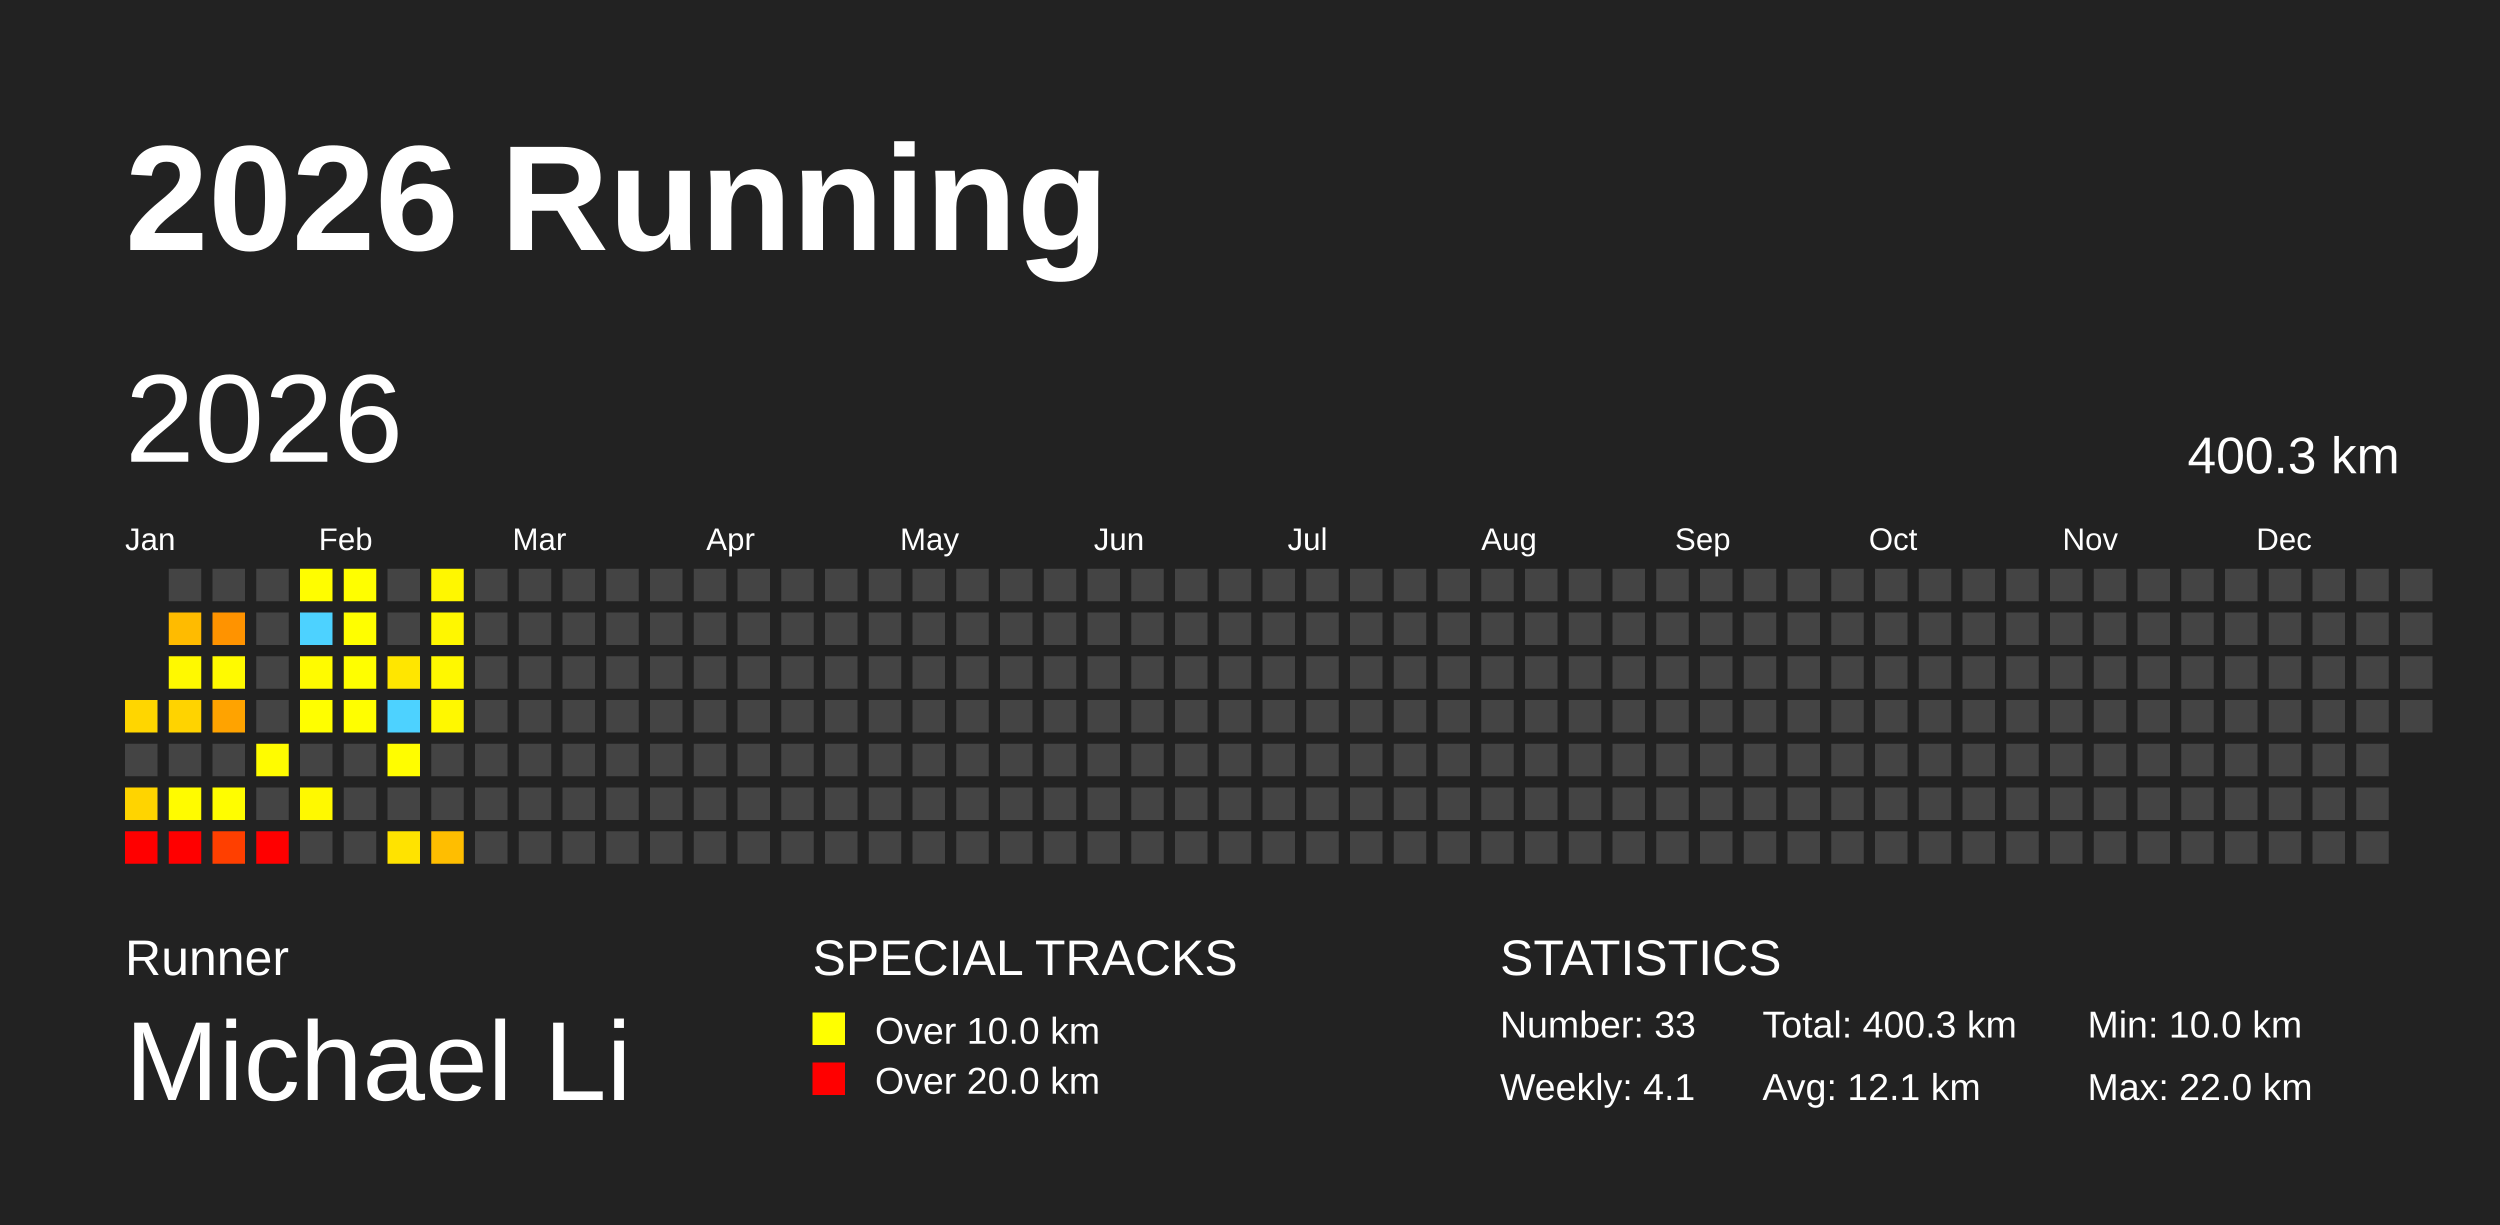
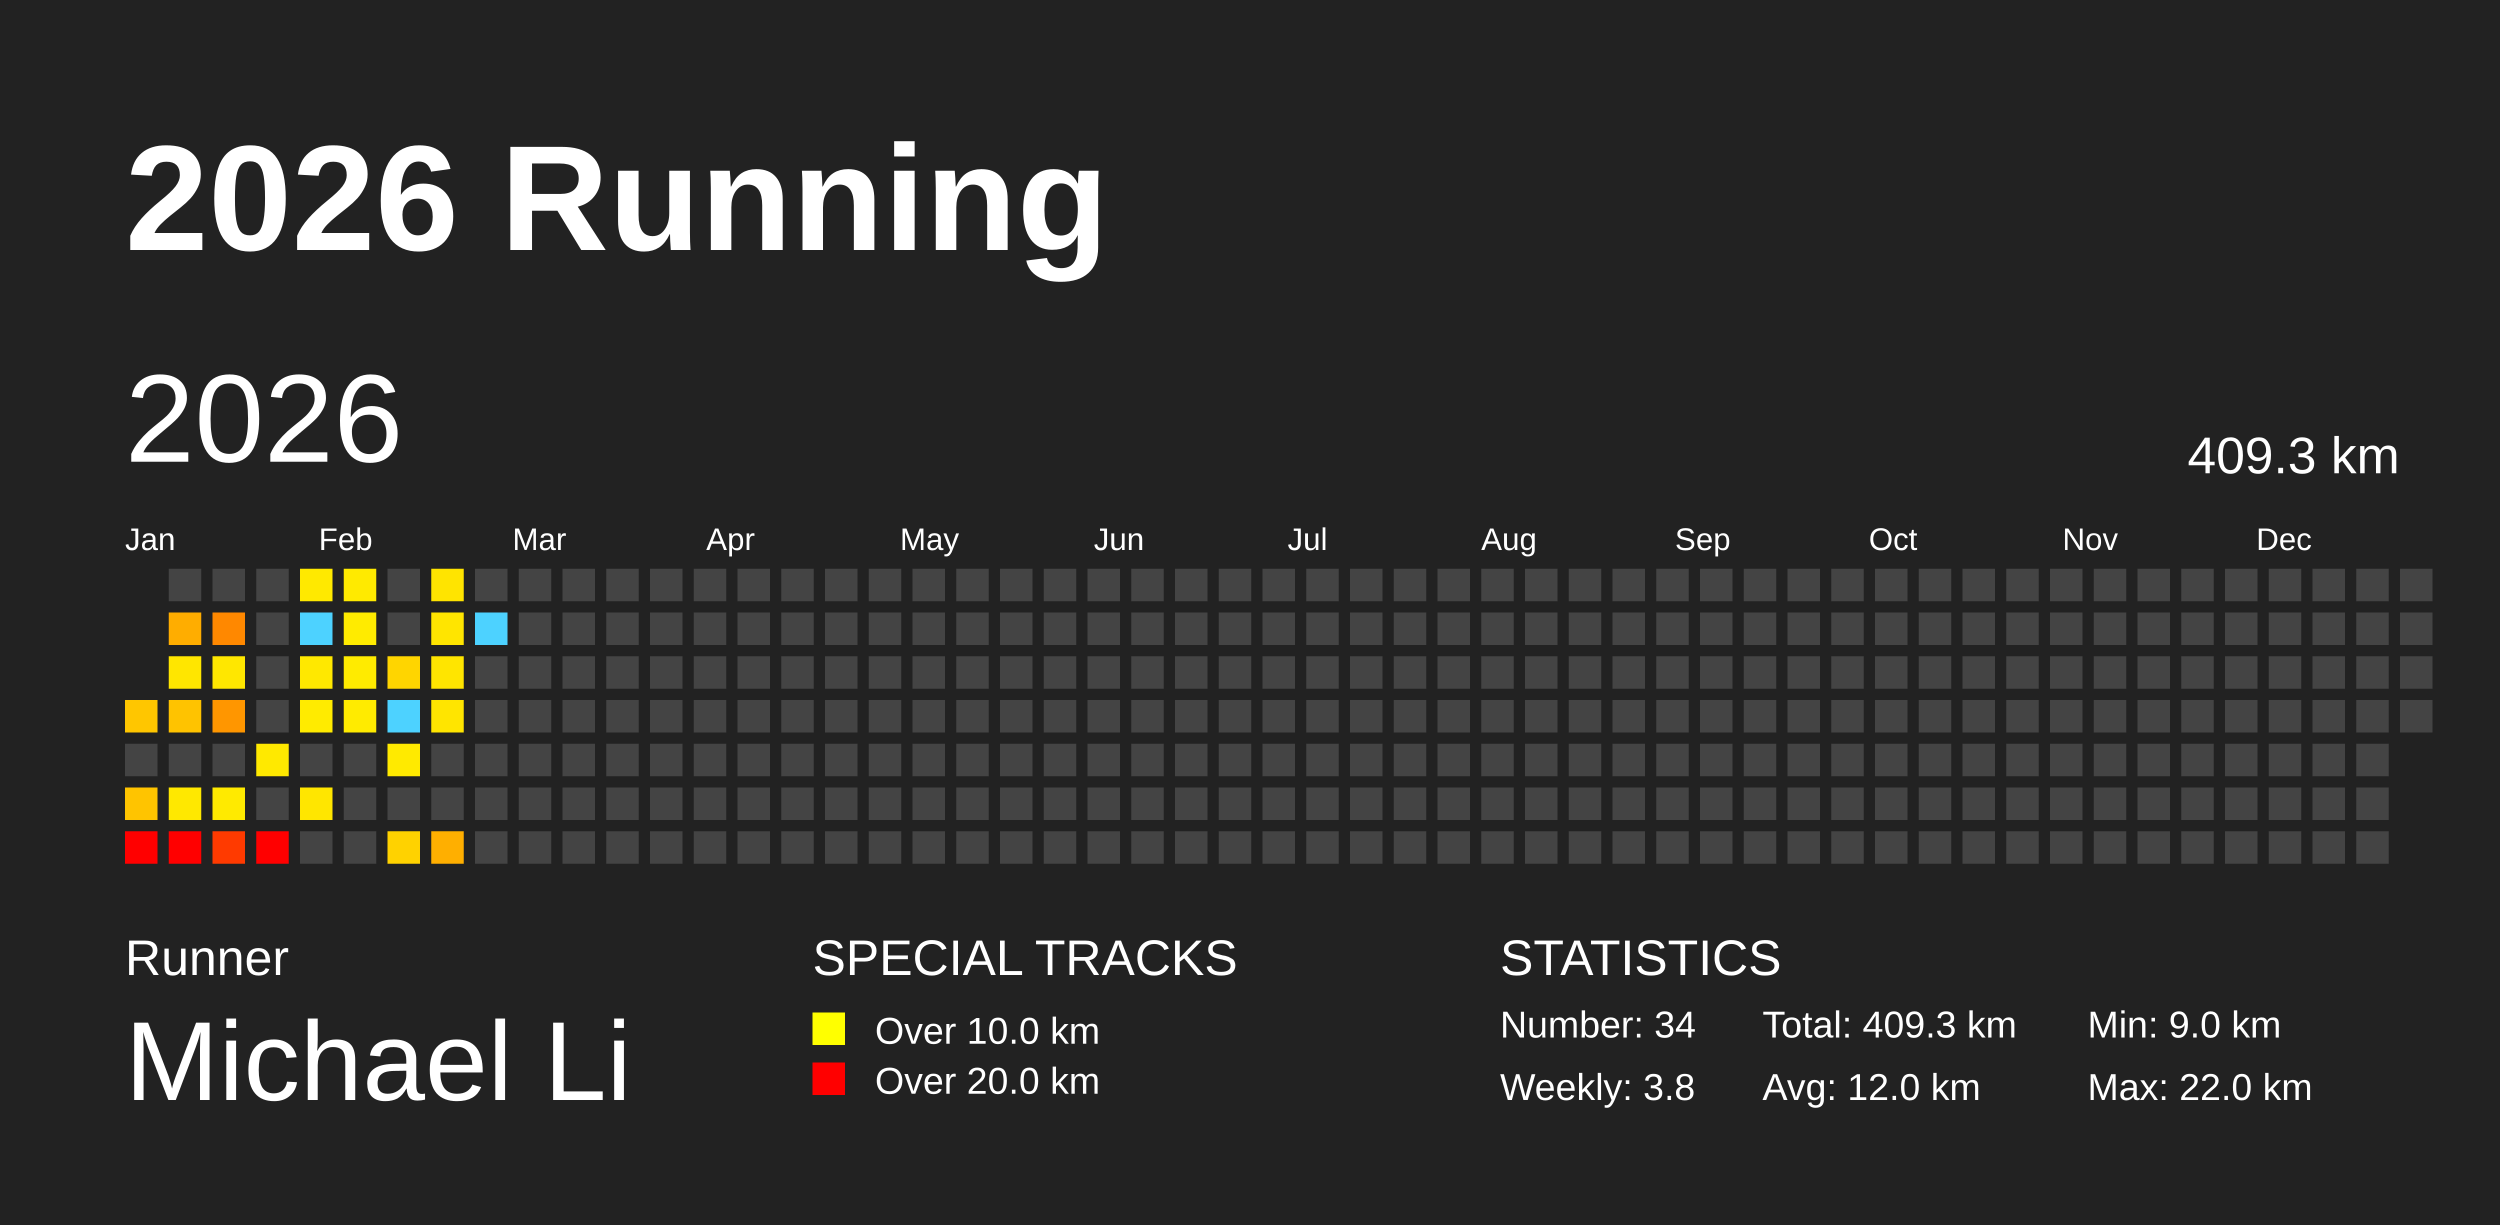
<svg xmlns="http://www.w3.org/2000/svg" baseProfile="full" height="98mm" version="1.1" viewBox="0,0,200,98" width="200mm">
  <defs />
  <rect fill="#222222" height="98" width="200" x="0" y="0" />
  <text fill="#FFFFFF" style="font-size:12px; font-family:Arial; font-weight:bold;" x="10" y="20">2026 Running</text>
  <text fill="#FFFFFF" style="font-size:4px; font-family:Arial" x="10" y="78">Runner</text>
  <text fill="#FFFFFF" style="font-size:9px; font-family:Arial" x="10" y="88">Michael Li</text>
  <text fill="#FFFFFF" style="font-size:4px; font-family:Arial" x="65" y="78">SPECIAL TRACKS</text>
  <rect fill="yellow" height="2.6" width="2.6" x="65" y="81" />
  <text fill="#FFFFFF" style="font-size:3px; font-family:Arial" x="70" y="83.5">Over 10.0 km</text>
  <rect fill="red" height="2.6" width="2.6" x="65" y="85" />
  <text fill="#FFFFFF" style="font-size:3px; font-family:Arial" x="70" y="87.5">Over 20.0 km</text>
  <text fill="#FFFFFF" style="font-size:4px; font-family:Arial" x="120" y="78">STATISTICS</text>
-   <text fill="#FFFFFF" style="font-size:3px; font-family:Arial" x="120" y="83">Number: 33</text>
-   <text fill="#FFFFFF" style="font-size:3px; font-family:Arial" x="120" y="88">Weekly: 4.1</text>
-   <text fill="#FFFFFF" style="font-size:3px; font-family:Arial" x="141" y="83">Total: 400.3 km</text>
-   <text fill="#FFFFFF" style="font-size:3px; font-family:Arial" x="141" y="88">Avg: 12.1 km</text>
-   <text fill="#FFFFFF" style="font-size:3px; font-family:Arial" x="167" y="83">Min: 10.0 km</text>
+   <text fill="#FFFFFF" style="font-size:3px; font-family:Arial" x="120" y="83">Number: 34</text>
+   <text fill="#FFFFFF" style="font-size:3px; font-family:Arial" x="120" y="88">Weekly: 3.8</text>
+   <text fill="#FFFFFF" style="font-size:3px; font-family:Arial" x="141" y="83">Total: 409.3 km</text>
+   <text fill="#FFFFFF" style="font-size:3px; font-family:Arial" x="141" y="88">Avg: 12.0 km</text>
+   <text fill="#FFFFFF" style="font-size:3px; font-family:Arial" x="167" y="83">Min: 9.0 km</text>
  <text fill="#FFFFFF" style="font-size:3px; font-family:Arial" x="167" y="88">Max: 22.0 km</text>
  <text dominant-baseline="hanging" fill="#FFFFFF" style="font-size:10.0px; font-family:Arial;" x="10" y="30">2026</text>
-   <text dominant-baseline="hanging" fill="#FFFFFF" style="font-size:4.125px; font-family:Arial;" x="175" y="35">400.3 km</text>
+   <text dominant-baseline="hanging" fill="#FFFFFF" style="font-size:4.125px; font-family:Arial;" x="175" y="35">409.3 km</text>
  <text fill="#FFFFFF" style="font-size:2.5px; font-family:Arial" x="10.0" y="44">Jan</text>
  <text fill="#FFFFFF" style="font-size:2.5px; font-family:Arial" x="25.5" y="44">Feb</text>
  <text fill="#FFFFFF" style="font-size:2.5px; font-family:Arial" x="41.0" y="44">Mar</text>
  <text fill="#FFFFFF" style="font-size:2.5px; font-family:Arial" x="56.5" y="44">Apr</text>
  <text fill="#FFFFFF" style="font-size:2.5px; font-family:Arial" x="72.0" y="44">May</text>
  <text fill="#FFFFFF" style="font-size:2.5px; font-family:Arial" x="87.5" y="44">Jun</text>
  <text fill="#FFFFFF" style="font-size:2.5px; font-family:Arial" x="103.0" y="44">Jul</text>
  <text fill="#FFFFFF" style="font-size:2.5px; font-family:Arial" x="118.5" y="44">Aug</text>
  <text fill="#FFFFFF" style="font-size:2.5px; font-family:Arial" x="134.0" y="44">Sep</text>
  <text fill="#FFFFFF" style="font-size:2.5px; font-family:Arial" x="149.5" y="44">Oct</text>
  <text fill="#FFFFFF" style="font-size:2.5px; font-family:Arial" x="165.0" y="44">Nov</text>
  <text fill="#FFFFFF" style="font-size:2.5px; font-family:Arial" x="180.5" y="44">Dec</text>
-   <rect fill="#ffd600" height="2.6" width="2.6" x="10.0" y="56.0" />
+   <rect fill="#ffc600" height="2.6" width="2.6" x="10.0" y="56.0" />
  <rect fill="#444444" height="2.6" width="2.6" x="10.0" y="59.5" />
-   <rect fill="#ffd400" height="2.6" width="2.6" x="10.0" y="63.0" />
+   <rect fill="#ffc400" height="2.6" width="2.6" x="10.0" y="63.0" />
  <rect fill="red" height="2.6" width="2.6" x="10.0" y="66.5" />
  <rect fill="#444444" height="2.6" width="2.6" x="13.5" y="45.5" />
-   <rect fill="#ffbb00" height="2.6" width="2.6" x="13.5" y="49.0" />
-   <rect fill="#fff900" height="2.6" width="2.6" x="13.5" y="52.5" />
-   <rect fill="#ffd300" height="2.6" width="2.6" x="13.5" y="56.0" />
+   <rect fill="#ffad00" height="2.6" width="2.6" x="13.5" y="49.0" />
+   <rect fill="#ffe600" height="2.6" width="2.6" x="13.5" y="52.5" />
+   <rect fill="#ffc300" height="2.6" width="2.6" x="13.5" y="56.0" />
  <rect fill="#444444" height="2.6" width="2.6" x="13.5" y="59.5" />
-   <rect fill="#fffb00" height="2.6" width="2.6" x="13.5" y="63.0" />
+   <rect fill="#ffe800" height="2.6" width="2.6" x="13.5" y="63.0" />
  <rect fill="red" height="2.6" width="2.6" x="13.5" y="66.5" />
  <rect fill="#444444" height="2.6" width="2.6" x="17.0" y="45.5" />
-   <rect fill="#ff9300" height="2.6" width="2.6" x="17.0" y="49.0" />
-   <rect fill="#fffa00" height="2.6" width="2.6" x="17.0" y="52.5" />
-   <rect fill="#ffa300" height="2.6" width="2.6" x="17.0" y="56.0" />
+   <rect fill="#ff8800" height="2.6" width="2.6" x="17.0" y="49.0" />
+   <rect fill="#ffe700" height="2.6" width="2.6" x="17.0" y="52.5" />
+   <rect fill="#ff9600" height="2.6" width="2.6" x="17.0" y="56.0" />
  <rect fill="#444444" height="2.6" width="2.6" x="17.0" y="59.5" />
-   <rect fill="#fffd00" height="2.6" width="2.6" x="17.0" y="63.0" />
-   <rect fill="#ff3f00" height="2.6" width="2.6" x="17.0" y="66.5" />
+   <rect fill="#ffea00" height="2.6" width="2.6" x="17.0" y="63.0" />
+   <rect fill="#ff3a00" height="2.6" width="2.6" x="17.0" y="66.5" />
  <rect fill="#444444" height="2.6" width="2.6" x="20.5" y="45.5" />
  <rect fill="#444444" height="2.6" width="2.6" x="20.5" y="49.0" />
  <rect fill="#444444" height="2.6" width="2.6" x="20.5" y="52.5" />
  <rect fill="#444444" height="2.6" width="2.6" x="20.5" y="56.0" />
-   <rect fill="#fffc00" height="2.6" width="2.6" x="20.5" y="59.5" />
+   <rect fill="#ffe900" height="2.6" width="2.6" x="20.5" y="59.5" />
  <rect fill="#444444" height="2.6" width="2.6" x="20.5" y="63.0" />
  <rect fill="red" height="2.6" width="2.6" x="20.5" y="66.5" />
-   <rect fill="#fffd00" height="2.6" width="2.6" x="24.0" y="45.5" />
+   <rect fill="#ffe900" height="2.6" width="2.6" x="24.0" y="45.5" />
  <rect fill="#4dd2ff" height="2.6" width="2.6" x="24.0" y="49.0" />
-   <rect fill="#fffb00" height="2.6" width="2.6" x="24.0" y="52.5" />
-   <rect fill="#fffe00" height="2.6" width="2.6" x="24.0" y="56.0" />
+   <rect fill="#ffe800" height="2.6" width="2.6" x="24.0" y="52.5" />
+   <rect fill="#ffeb00" height="2.6" width="2.6" x="24.0" y="56.0" />
  <rect fill="#444444" height="2.6" width="2.6" x="24.0" y="59.5" />
-   <rect fill="#fff900" height="2.6" width="2.6" x="24.0" y="63.0" />
+   <rect fill="#ffe600" height="2.6" width="2.6" x="24.0" y="63.0" />
  <rect fill="#444444" height="2.6" width="2.6" x="24.0" y="66.5" />
-   <rect fill="#fffe00" height="2.6" width="2.6" x="27.5" y="45.5" />
-   <rect fill="#fffe00" height="2.6" width="2.6" x="27.5" y="49.0" />
-   <rect fill="#fffe00" height="2.6" width="2.6" x="27.5" y="52.5" />
-   <rect fill="#fffe00" height="2.6" width="2.6" x="27.5" y="56.0" />
+   <rect fill="#ffea00" height="2.6" width="2.6" x="27.5" y="45.5" />
+   <rect fill="#ffeb00" height="2.6" width="2.6" x="27.5" y="49.0" />
+   <rect fill="#ffeb00" height="2.6" width="2.6" x="27.5" y="52.5" />
+   <rect fill="#ffeb00" height="2.6" width="2.6" x="27.5" y="56.0" />
  <rect fill="#444444" height="2.6" width="2.6" x="27.5" y="59.5" />
  <rect fill="#444444" height="2.6" width="2.6" x="27.5" y="63.0" />
  <rect fill="#444444" height="2.6" width="2.6" x="27.5" y="66.5" />
  <rect fill="#444444" height="2.6" width="2.6" x="31.0" y="45.5" />
  <rect fill="#444444" height="2.6" width="2.6" x="31.0" y="49.0" />
-   <rect fill="#ffe600" height="2.6" width="2.6" x="31.0" y="52.5" />
+   <rect fill="#ffd500" height="2.6" width="2.6" x="31.0" y="52.5" />
  <rect fill="#4dd2ff" height="2.6" width="2.6" x="31.0" y="56.0" />
-   <rect fill="#fffd00" height="2.6" width="2.6" x="31.0" y="59.5" />
+   <rect fill="#ffea00" height="2.6" width="2.6" x="31.0" y="59.5" />
  <rect fill="#444444" height="2.6" width="2.6" x="31.0" y="63.0" />
-   <rect fill="#ffe300" height="2.6" width="2.6" x="31.0" y="66.5" />
-   <rect fill="#fff700" height="2.6" width="2.6" x="34.5" y="45.5" />
-   <rect fill="#fff700" height="2.6" width="2.6" x="34.5" y="49.0" />
-   <rect fill="#fff800" height="2.6" width="2.6" x="34.5" y="52.5" />
-   <rect fill="#fff800" height="2.6" width="2.6" x="34.5" y="56.0" />
+   <rect fill="#ffd200" height="2.6" width="2.6" x="31.0" y="66.5" />
+   <rect fill="#ffe400" height="2.6" width="2.6" x="34.5" y="45.5" />
+   <rect fill="#ffe500" height="2.6" width="2.6" x="34.5" y="49.0" />
+   <rect fill="#ffe500" height="2.6" width="2.6" x="34.5" y="52.5" />
+   <rect fill="#ffe500" height="2.6" width="2.6" x="34.5" y="56.0" />
  <rect fill="#444444" height="2.6" width="2.6" x="34.5" y="59.5" />
  <rect fill="#444444" height="2.6" width="2.6" x="34.5" y="63.0" />
-   <rect fill="#ffbe00" height="2.6" width="2.6" x="34.5" y="66.5" />
+   <rect fill="#ffaf00" height="2.6" width="2.6" x="34.5" y="66.5" />
  <rect fill="#444444" height="2.6" width="2.6" x="38.0" y="45.5" />
-   <rect fill="#444444" height="2.6" width="2.6" x="38.0" y="49.0" />
+   <rect fill="#4dd2ff" height="2.6" width="2.6" x="38.0" y="49.0" />
  <rect fill="#444444" height="2.6" width="2.6" x="38.0" y="52.5" />
  <rect fill="#444444" height="2.6" width="2.6" x="38.0" y="56.0" />
  <rect fill="#444444" height="2.6" width="2.6" x="38.0" y="59.5" />
  <rect fill="#444444" height="2.6" width="2.6" x="38.0" y="63.0" />
  <rect fill="#444444" height="2.6" width="2.6" x="38.0" y="66.5" />
  <rect fill="#444444" height="2.6" width="2.6" x="41.5" y="45.5" />
  <rect fill="#444444" height="2.6" width="2.6" x="41.5" y="49.0" />
  <rect fill="#444444" height="2.6" width="2.6" x="41.5" y="52.5" />
  <rect fill="#444444" height="2.6" width="2.6" x="41.5" y="56.0" />
  <rect fill="#444444" height="2.6" width="2.6" x="41.5" y="59.5" />
  <rect fill="#444444" height="2.6" width="2.6" x="41.5" y="63.0" />
  <rect fill="#444444" height="2.6" width="2.6" x="41.5" y="66.5" />
  <rect fill="#444444" height="2.6" width="2.6" x="45.0" y="45.5" />
  <rect fill="#444444" height="2.6" width="2.6" x="45.0" y="49.0" />
  <rect fill="#444444" height="2.6" width="2.6" x="45.0" y="52.5" />
  <rect fill="#444444" height="2.6" width="2.6" x="45.0" y="56.0" />
  <rect fill="#444444" height="2.6" width="2.6" x="45.0" y="59.5" />
  <rect fill="#444444" height="2.6" width="2.6" x="45.0" y="63.0" />
  <rect fill="#444444" height="2.6" width="2.6" x="45.0" y="66.5" />
  <rect fill="#444444" height="2.6" width="2.6" x="48.5" y="45.5" />
  <rect fill="#444444" height="2.6" width="2.6" x="48.5" y="49.0" />
  <rect fill="#444444" height="2.6" width="2.6" x="48.5" y="52.5" />
  <rect fill="#444444" height="2.6" width="2.6" x="48.5" y="56.0" />
  <rect fill="#444444" height="2.6" width="2.6" x="48.5" y="59.5" />
  <rect fill="#444444" height="2.6" width="2.6" x="48.5" y="63.0" />
  <rect fill="#444444" height="2.6" width="2.6" x="48.5" y="66.5" />
  <rect fill="#444444" height="2.6" width="2.6" x="52.0" y="45.5" />
  <rect fill="#444444" height="2.6" width="2.6" x="52.0" y="49.0" />
  <rect fill="#444444" height="2.6" width="2.6" x="52.0" y="52.5" />
  <rect fill="#444444" height="2.6" width="2.6" x="52.0" y="56.0" />
  <rect fill="#444444" height="2.6" width="2.6" x="52.0" y="59.5" />
  <rect fill="#444444" height="2.6" width="2.6" x="52.0" y="63.0" />
  <rect fill="#444444" height="2.6" width="2.6" x="52.0" y="66.5" />
  <rect fill="#444444" height="2.6" width="2.6" x="55.5" y="45.5" />
  <rect fill="#444444" height="2.6" width="2.6" x="55.5" y="49.0" />
  <rect fill="#444444" height="2.6" width="2.6" x="55.5" y="52.5" />
  <rect fill="#444444" height="2.6" width="2.6" x="55.5" y="56.0" />
  <rect fill="#444444" height="2.6" width="2.6" x="55.5" y="59.5" />
  <rect fill="#444444" height="2.6" width="2.6" x="55.5" y="63.0" />
  <rect fill="#444444" height="2.6" width="2.6" x="55.5" y="66.5" />
  <rect fill="#444444" height="2.6" width="2.6" x="59.0" y="45.5" />
  <rect fill="#444444" height="2.6" width="2.6" x="59.0" y="49.0" />
  <rect fill="#444444" height="2.6" width="2.6" x="59.0" y="52.5" />
  <rect fill="#444444" height="2.6" width="2.6" x="59.0" y="56.0" />
  <rect fill="#444444" height="2.6" width="2.6" x="59.0" y="59.5" />
  <rect fill="#444444" height="2.6" width="2.6" x="59.0" y="63.0" />
  <rect fill="#444444" height="2.6" width="2.6" x="59.0" y="66.5" />
  <rect fill="#444444" height="2.6" width="2.6" x="62.5" y="45.5" />
  <rect fill="#444444" height="2.6" width="2.6" x="62.5" y="49.0" />
  <rect fill="#444444" height="2.6" width="2.6" x="62.5" y="52.5" />
  <rect fill="#444444" height="2.6" width="2.6" x="62.5" y="56.0" />
  <rect fill="#444444" height="2.6" width="2.6" x="62.5" y="59.5" />
  <rect fill="#444444" height="2.6" width="2.6" x="62.5" y="63.0" />
  <rect fill="#444444" height="2.6" width="2.6" x="62.5" y="66.5" />
  <rect fill="#444444" height="2.6" width="2.6" x="66.0" y="45.5" />
  <rect fill="#444444" height="2.6" width="2.6" x="66.0" y="49.0" />
  <rect fill="#444444" height="2.6" width="2.6" x="66.0" y="52.5" />
  <rect fill="#444444" height="2.6" width="2.6" x="66.0" y="56.0" />
  <rect fill="#444444" height="2.6" width="2.6" x="66.0" y="59.5" />
  <rect fill="#444444" height="2.6" width="2.6" x="66.0" y="63.0" />
  <rect fill="#444444" height="2.6" width="2.6" x="66.0" y="66.5" />
  <rect fill="#444444" height="2.6" width="2.6" x="69.5" y="45.5" />
  <rect fill="#444444" height="2.6" width="2.6" x="69.5" y="49.0" />
  <rect fill="#444444" height="2.6" width="2.6" x="69.5" y="52.5" />
  <rect fill="#444444" height="2.6" width="2.6" x="69.5" y="56.0" />
  <rect fill="#444444" height="2.6" width="2.6" x="69.5" y="59.5" />
  <rect fill="#444444" height="2.6" width="2.6" x="69.5" y="63.0" />
  <rect fill="#444444" height="2.6" width="2.6" x="69.5" y="66.5" />
  <rect fill="#444444" height="2.6" width="2.6" x="73.0" y="45.5" />
  <rect fill="#444444" height="2.6" width="2.6" x="73.0" y="49.0" />
  <rect fill="#444444" height="2.6" width="2.6" x="73.0" y="52.5" />
  <rect fill="#444444" height="2.6" width="2.6" x="73.0" y="56.0" />
  <rect fill="#444444" height="2.6" width="2.6" x="73.0" y="59.5" />
  <rect fill="#444444" height="2.6" width="2.6" x="73.0" y="63.0" />
  <rect fill="#444444" height="2.6" width="2.6" x="73.0" y="66.5" />
  <rect fill="#444444" height="2.6" width="2.6" x="76.5" y="45.5" />
  <rect fill="#444444" height="2.6" width="2.6" x="76.5" y="49.0" />
  <rect fill="#444444" height="2.6" width="2.6" x="76.5" y="52.5" />
  <rect fill="#444444" height="2.6" width="2.6" x="76.5" y="56.0" />
  <rect fill="#444444" height="2.6" width="2.6" x="76.5" y="59.5" />
  <rect fill="#444444" height="2.6" width="2.6" x="76.5" y="63.0" />
  <rect fill="#444444" height="2.6" width="2.6" x="76.5" y="66.5" />
  <rect fill="#444444" height="2.6" width="2.6" x="80.0" y="45.5" />
  <rect fill="#444444" height="2.6" width="2.6" x="80.0" y="49.0" />
  <rect fill="#444444" height="2.6" width="2.6" x="80.0" y="52.5" />
  <rect fill="#444444" height="2.6" width="2.6" x="80.0" y="56.0" />
  <rect fill="#444444" height="2.6" width="2.6" x="80.0" y="59.5" />
  <rect fill="#444444" height="2.6" width="2.6" x="80.0" y="63.0" />
  <rect fill="#444444" height="2.6" width="2.6" x="80.0" y="66.5" />
  <rect fill="#444444" height="2.6" width="2.6" x="83.5" y="45.5" />
  <rect fill="#444444" height="2.6" width="2.6" x="83.5" y="49.0" />
  <rect fill="#444444" height="2.6" width="2.6" x="83.5" y="52.5" />
  <rect fill="#444444" height="2.6" width="2.6" x="83.5" y="56.0" />
  <rect fill="#444444" height="2.6" width="2.6" x="83.5" y="59.5" />
  <rect fill="#444444" height="2.6" width="2.6" x="83.5" y="63.0" />
  <rect fill="#444444" height="2.6" width="2.6" x="83.5" y="66.5" />
  <rect fill="#444444" height="2.6" width="2.6" x="87.0" y="45.5" />
  <rect fill="#444444" height="2.6" width="2.6" x="87.0" y="49.0" />
  <rect fill="#444444" height="2.6" width="2.6" x="87.0" y="52.5" />
  <rect fill="#444444" height="2.6" width="2.6" x="87.0" y="56.0" />
  <rect fill="#444444" height="2.6" width="2.6" x="87.0" y="59.5" />
  <rect fill="#444444" height="2.6" width="2.6" x="87.0" y="63.0" />
  <rect fill="#444444" height="2.6" width="2.6" x="87.0" y="66.5" />
  <rect fill="#444444" height="2.6" width="2.6" x="90.5" y="45.5" />
  <rect fill="#444444" height="2.6" width="2.6" x="90.5" y="49.0" />
  <rect fill="#444444" height="2.6" width="2.6" x="90.5" y="52.5" />
  <rect fill="#444444" height="2.6" width="2.6" x="90.5" y="56.0" />
  <rect fill="#444444" height="2.6" width="2.6" x="90.5" y="59.5" />
  <rect fill="#444444" height="2.6" width="2.6" x="90.5" y="63.0" />
  <rect fill="#444444" height="2.6" width="2.6" x="90.5" y="66.5" />
  <rect fill="#444444" height="2.6" width="2.6" x="94.0" y="45.5" />
  <rect fill="#444444" height="2.6" width="2.6" x="94.0" y="49.0" />
  <rect fill="#444444" height="2.6" width="2.6" x="94.0" y="52.5" />
  <rect fill="#444444" height="2.6" width="2.6" x="94.0" y="56.0" />
  <rect fill="#444444" height="2.6" width="2.6" x="94.0" y="59.5" />
  <rect fill="#444444" height="2.6" width="2.6" x="94.0" y="63.0" />
  <rect fill="#444444" height="2.6" width="2.6" x="94.0" y="66.5" />
  <rect fill="#444444" height="2.6" width="2.6" x="97.5" y="45.5" />
  <rect fill="#444444" height="2.6" width="2.6" x="97.5" y="49.0" />
  <rect fill="#444444" height="2.6" width="2.6" x="97.5" y="52.5" />
  <rect fill="#444444" height="2.6" width="2.6" x="97.5" y="56.0" />
  <rect fill="#444444" height="2.6" width="2.6" x="97.5" y="59.5" />
  <rect fill="#444444" height="2.6" width="2.6" x="97.5" y="63.0" />
  <rect fill="#444444" height="2.6" width="2.6" x="97.5" y="66.5" />
  <rect fill="#444444" height="2.6" width="2.6" x="101.0" y="45.5" />
  <rect fill="#444444" height="2.6" width="2.6" x="101.0" y="49.0" />
  <rect fill="#444444" height="2.6" width="2.6" x="101.0" y="52.5" />
  <rect fill="#444444" height="2.6" width="2.6" x="101.0" y="56.0" />
  <rect fill="#444444" height="2.6" width="2.6" x="101.0" y="59.5" />
  <rect fill="#444444" height="2.6" width="2.6" x="101.0" y="63.0" />
  <rect fill="#444444" height="2.6" width="2.6" x="101.0" y="66.5" />
  <rect fill="#444444" height="2.6" width="2.6" x="104.5" y="45.5" />
  <rect fill="#444444" height="2.6" width="2.6" x="104.5" y="49.0" />
  <rect fill="#444444" height="2.6" width="2.6" x="104.5" y="52.5" />
  <rect fill="#444444" height="2.6" width="2.6" x="104.5" y="56.0" />
  <rect fill="#444444" height="2.6" width="2.6" x="104.5" y="59.5" />
  <rect fill="#444444" height="2.6" width="2.6" x="104.5" y="63.0" />
  <rect fill="#444444" height="2.6" width="2.6" x="104.5" y="66.5" />
  <rect fill="#444444" height="2.6" width="2.6" x="108.0" y="45.5" />
  <rect fill="#444444" height="2.6" width="2.6" x="108.0" y="49.0" />
  <rect fill="#444444" height="2.6" width="2.6" x="108.0" y="52.5" />
  <rect fill="#444444" height="2.6" width="2.6" x="108.0" y="56.0" />
  <rect fill="#444444" height="2.6" width="2.6" x="108.0" y="59.5" />
  <rect fill="#444444" height="2.6" width="2.6" x="108.0" y="63.0" />
  <rect fill="#444444" height="2.6" width="2.6" x="108.0" y="66.5" />
  <rect fill="#444444" height="2.6" width="2.6" x="111.5" y="45.5" />
  <rect fill="#444444" height="2.6" width="2.6" x="111.5" y="49.0" />
  <rect fill="#444444" height="2.6" width="2.6" x="111.5" y="52.5" />
  <rect fill="#444444" height="2.6" width="2.6" x="111.5" y="56.0" />
  <rect fill="#444444" height="2.6" width="2.6" x="111.5" y="59.5" />
  <rect fill="#444444" height="2.6" width="2.6" x="111.5" y="63.0" />
  <rect fill="#444444" height="2.6" width="2.6" x="111.5" y="66.5" />
  <rect fill="#444444" height="2.6" width="2.6" x="115.0" y="45.5" />
  <rect fill="#444444" height="2.6" width="2.6" x="115.0" y="49.0" />
  <rect fill="#444444" height="2.6" width="2.6" x="115.0" y="52.5" />
  <rect fill="#444444" height="2.6" width="2.6" x="115.0" y="56.0" />
  <rect fill="#444444" height="2.6" width="2.6" x="115.0" y="59.5" />
  <rect fill="#444444" height="2.6" width="2.6" x="115.0" y="63.0" />
  <rect fill="#444444" height="2.6" width="2.6" x="115.0" y="66.5" />
  <rect fill="#444444" height="2.6" width="2.6" x="118.5" y="45.5" />
  <rect fill="#444444" height="2.6" width="2.6" x="118.5" y="49.0" />
  <rect fill="#444444" height="2.6" width="2.6" x="118.5" y="52.5" />
  <rect fill="#444444" height="2.6" width="2.6" x="118.5" y="56.0" />
  <rect fill="#444444" height="2.6" width="2.6" x="118.5" y="59.5" />
  <rect fill="#444444" height="2.6" width="2.6" x="118.5" y="63.0" />
  <rect fill="#444444" height="2.6" width="2.6" x="118.5" y="66.5" />
  <rect fill="#444444" height="2.6" width="2.6" x="122.0" y="45.5" />
  <rect fill="#444444" height="2.6" width="2.6" x="122.0" y="49.0" />
  <rect fill="#444444" height="2.6" width="2.6" x="122.0" y="52.5" />
  <rect fill="#444444" height="2.6" width="2.6" x="122.0" y="56.0" />
  <rect fill="#444444" height="2.6" width="2.6" x="122.0" y="59.5" />
  <rect fill="#444444" height="2.6" width="2.6" x="122.0" y="63.0" />
  <rect fill="#444444" height="2.6" width="2.6" x="122.0" y="66.5" />
  <rect fill="#444444" height="2.6" width="2.6" x="125.5" y="45.5" />
  <rect fill="#444444" height="2.6" width="2.6" x="125.5" y="49.0" />
  <rect fill="#444444" height="2.6" width="2.6" x="125.5" y="52.5" />
  <rect fill="#444444" height="2.6" width="2.6" x="125.5" y="56.0" />
  <rect fill="#444444" height="2.6" width="2.6" x="125.5" y="59.5" />
  <rect fill="#444444" height="2.6" width="2.6" x="125.5" y="63.0" />
  <rect fill="#444444" height="2.6" width="2.6" x="125.5" y="66.5" />
  <rect fill="#444444" height="2.6" width="2.6" x="129.0" y="45.5" />
  <rect fill="#444444" height="2.6" width="2.6" x="129.0" y="49.0" />
  <rect fill="#444444" height="2.6" width="2.6" x="129.0" y="52.5" />
  <rect fill="#444444" height="2.6" width="2.6" x="129.0" y="56.0" />
  <rect fill="#444444" height="2.6" width="2.6" x="129.0" y="59.5" />
  <rect fill="#444444" height="2.6" width="2.6" x="129.0" y="63.0" />
  <rect fill="#444444" height="2.6" width="2.6" x="129.0" y="66.5" />
  <rect fill="#444444" height="2.6" width="2.6" x="132.5" y="45.5" />
  <rect fill="#444444" height="2.6" width="2.6" x="132.5" y="49.0" />
  <rect fill="#444444" height="2.6" width="2.6" x="132.5" y="52.5" />
  <rect fill="#444444" height="2.6" width="2.6" x="132.5" y="56.0" />
  <rect fill="#444444" height="2.6" width="2.6" x="132.5" y="59.5" />
  <rect fill="#444444" height="2.6" width="2.6" x="132.5" y="63.0" />
  <rect fill="#444444" height="2.6" width="2.6" x="132.5" y="66.5" />
  <rect fill="#444444" height="2.6" width="2.6" x="136.0" y="45.5" />
  <rect fill="#444444" height="2.6" width="2.6" x="136.0" y="49.0" />
  <rect fill="#444444" height="2.6" width="2.6" x="136.0" y="52.5" />
  <rect fill="#444444" height="2.6" width="2.6" x="136.0" y="56.0" />
  <rect fill="#444444" height="2.6" width="2.6" x="136.0" y="59.5" />
  <rect fill="#444444" height="2.6" width="2.6" x="136.0" y="63.0" />
  <rect fill="#444444" height="2.6" width="2.6" x="136.0" y="66.5" />
  <rect fill="#444444" height="2.6" width="2.6" x="139.5" y="45.5" />
  <rect fill="#444444" height="2.6" width="2.6" x="139.5" y="49.0" />
  <rect fill="#444444" height="2.6" width="2.6" x="139.5" y="52.5" />
  <rect fill="#444444" height="2.6" width="2.6" x="139.5" y="56.0" />
  <rect fill="#444444" height="2.6" width="2.6" x="139.5" y="59.5" />
  <rect fill="#444444" height="2.6" width="2.6" x="139.5" y="63.0" />
  <rect fill="#444444" height="2.6" width="2.6" x="139.5" y="66.5" />
  <rect fill="#444444" height="2.6" width="2.6" x="143.0" y="45.5" />
  <rect fill="#444444" height="2.6" width="2.6" x="143.0" y="49.0" />
  <rect fill="#444444" height="2.6" width="2.6" x="143.0" y="52.5" />
  <rect fill="#444444" height="2.6" width="2.6" x="143.0" y="56.0" />
  <rect fill="#444444" height="2.6" width="2.6" x="143.0" y="59.5" />
  <rect fill="#444444" height="2.6" width="2.6" x="143.0" y="63.0" />
  <rect fill="#444444" height="2.6" width="2.6" x="143.0" y="66.5" />
  <rect fill="#444444" height="2.6" width="2.6" x="146.5" y="45.5" />
  <rect fill="#444444" height="2.6" width="2.6" x="146.5" y="49.0" />
  <rect fill="#444444" height="2.6" width="2.6" x="146.5" y="52.5" />
  <rect fill="#444444" height="2.6" width="2.6" x="146.5" y="56.0" />
  <rect fill="#444444" height="2.6" width="2.6" x="146.5" y="59.5" />
  <rect fill="#444444" height="2.6" width="2.6" x="146.5" y="63.0" />
  <rect fill="#444444" height="2.6" width="2.6" x="146.5" y="66.5" />
  <rect fill="#444444" height="2.6" width="2.6" x="150.0" y="45.5" />
  <rect fill="#444444" height="2.6" width="2.6" x="150.0" y="49.0" />
  <rect fill="#444444" height="2.6" width="2.6" x="150.0" y="52.5" />
  <rect fill="#444444" height="2.6" width="2.6" x="150.0" y="56.0" />
  <rect fill="#444444" height="2.6" width="2.6" x="150.0" y="59.5" />
  <rect fill="#444444" height="2.6" width="2.6" x="150.0" y="63.0" />
  <rect fill="#444444" height="2.6" width="2.6" x="150.0" y="66.5" />
  <rect fill="#444444" height="2.6" width="2.6" x="153.5" y="45.5" />
  <rect fill="#444444" height="2.6" width="2.6" x="153.5" y="49.0" />
  <rect fill="#444444" height="2.6" width="2.6" x="153.5" y="52.5" />
  <rect fill="#444444" height="2.6" width="2.6" x="153.5" y="56.0" />
  <rect fill="#444444" height="2.6" width="2.6" x="153.5" y="59.5" />
  <rect fill="#444444" height="2.6" width="2.6" x="153.5" y="63.0" />
  <rect fill="#444444" height="2.6" width="2.6" x="153.5" y="66.5" />
  <rect fill="#444444" height="2.6" width="2.6" x="157.0" y="45.5" />
  <rect fill="#444444" height="2.6" width="2.6" x="157.0" y="49.0" />
  <rect fill="#444444" height="2.6" width="2.6" x="157.0" y="52.5" />
  <rect fill="#444444" height="2.6" width="2.6" x="157.0" y="56.0" />
  <rect fill="#444444" height="2.6" width="2.6" x="157.0" y="59.5" />
  <rect fill="#444444" height="2.6" width="2.6" x="157.0" y="63.0" />
  <rect fill="#444444" height="2.6" width="2.6" x="157.0" y="66.5" />
  <rect fill="#444444" height="2.6" width="2.6" x="160.5" y="45.5" />
  <rect fill="#444444" height="2.6" width="2.6" x="160.5" y="49.0" />
  <rect fill="#444444" height="2.6" width="2.6" x="160.5" y="52.5" />
  <rect fill="#444444" height="2.6" width="2.6" x="160.5" y="56.0" />
  <rect fill="#444444" height="2.6" width="2.6" x="160.5" y="59.5" />
  <rect fill="#444444" height="2.6" width="2.6" x="160.5" y="63.0" />
  <rect fill="#444444" height="2.6" width="2.6" x="160.5" y="66.5" />
  <rect fill="#444444" height="2.6" width="2.6" x="164.0" y="45.5" />
  <rect fill="#444444" height="2.6" width="2.6" x="164.0" y="49.0" />
  <rect fill="#444444" height="2.6" width="2.6" x="164.0" y="52.5" />
  <rect fill="#444444" height="2.6" width="2.6" x="164.0" y="56.0" />
  <rect fill="#444444" height="2.6" width="2.6" x="164.0" y="59.5" />
  <rect fill="#444444" height="2.6" width="2.6" x="164.0" y="63.0" />
  <rect fill="#444444" height="2.6" width="2.6" x="164.0" y="66.5" />
  <rect fill="#444444" height="2.6" width="2.6" x="167.5" y="45.5" />
  <rect fill="#444444" height="2.6" width="2.6" x="167.5" y="49.0" />
  <rect fill="#444444" height="2.6" width="2.6" x="167.5" y="52.5" />
  <rect fill="#444444" height="2.6" width="2.6" x="167.5" y="56.0" />
  <rect fill="#444444" height="2.6" width="2.6" x="167.5" y="59.5" />
  <rect fill="#444444" height="2.6" width="2.6" x="167.5" y="63.0" />
  <rect fill="#444444" height="2.6" width="2.6" x="167.5" y="66.5" />
  <rect fill="#444444" height="2.6" width="2.6" x="171.0" y="45.5" />
  <rect fill="#444444" height="2.6" width="2.6" x="171.0" y="49.0" />
  <rect fill="#444444" height="2.6" width="2.6" x="171.0" y="52.5" />
  <rect fill="#444444" height="2.6" width="2.6" x="171.0" y="56.0" />
  <rect fill="#444444" height="2.6" width="2.6" x="171.0" y="59.5" />
  <rect fill="#444444" height="2.6" width="2.6" x="171.0" y="63.0" />
  <rect fill="#444444" height="2.6" width="2.6" x="171.0" y="66.5" />
  <rect fill="#444444" height="2.6" width="2.6" x="174.5" y="45.5" />
  <rect fill="#444444" height="2.6" width="2.6" x="174.5" y="49.0" />
  <rect fill="#444444" height="2.6" width="2.6" x="174.5" y="52.5" />
  <rect fill="#444444" height="2.6" width="2.6" x="174.5" y="56.0" />
  <rect fill="#444444" height="2.6" width="2.6" x="174.5" y="59.5" />
  <rect fill="#444444" height="2.6" width="2.6" x="174.5" y="63.0" />
  <rect fill="#444444" height="2.6" width="2.6" x="174.5" y="66.5" />
  <rect fill="#444444" height="2.6" width="2.6" x="178.0" y="45.5" />
  <rect fill="#444444" height="2.6" width="2.6" x="178.0" y="49.0" />
  <rect fill="#444444" height="2.6" width="2.6" x="178.0" y="52.5" />
  <rect fill="#444444" height="2.6" width="2.6" x="178.0" y="56.0" />
  <rect fill="#444444" height="2.6" width="2.6" x="178.0" y="59.5" />
  <rect fill="#444444" height="2.6" width="2.6" x="178.0" y="63.0" />
  <rect fill="#444444" height="2.6" width="2.6" x="178.0" y="66.5" />
  <rect fill="#444444" height="2.6" width="2.6" x="181.5" y="45.5" />
  <rect fill="#444444" height="2.6" width="2.6" x="181.5" y="49.0" />
  <rect fill="#444444" height="2.6" width="2.6" x="181.5" y="52.5" />
  <rect fill="#444444" height="2.6" width="2.6" x="181.5" y="56.0" />
  <rect fill="#444444" height="2.6" width="2.6" x="181.5" y="59.5" />
  <rect fill="#444444" height="2.6" width="2.6" x="181.5" y="63.0" />
  <rect fill="#444444" height="2.6" width="2.6" x="181.5" y="66.5" />
  <rect fill="#444444" height="2.6" width="2.6" x="185.0" y="45.5" />
  <rect fill="#444444" height="2.6" width="2.6" x="185.0" y="49.0" />
  <rect fill="#444444" height="2.6" width="2.6" x="185.0" y="52.5" />
  <rect fill="#444444" height="2.6" width="2.6" x="185.0" y="56.0" />
  <rect fill="#444444" height="2.6" width="2.6" x="185.0" y="59.5" />
  <rect fill="#444444" height="2.6" width="2.6" x="185.0" y="63.0" />
  <rect fill="#444444" height="2.6" width="2.6" x="185.0" y="66.5" />
  <rect fill="#444444" height="2.6" width="2.6" x="188.5" y="45.5" />
  <rect fill="#444444" height="2.6" width="2.6" x="188.5" y="49.0" />
  <rect fill="#444444" height="2.6" width="2.6" x="188.5" y="52.5" />
  <rect fill="#444444" height="2.6" width="2.6" x="188.5" y="56.0" />
  <rect fill="#444444" height="2.6" width="2.6" x="188.5" y="59.5" />
  <rect fill="#444444" height="2.6" width="2.6" x="188.5" y="63.0" />
  <rect fill="#444444" height="2.6" width="2.6" x="188.5" y="66.5" />
  <rect fill="#444444" height="2.6" width="2.6" x="192.0" y="45.5" />
  <rect fill="#444444" height="2.6" width="2.6" x="192.0" y="49.0" />
  <rect fill="#444444" height="2.6" width="2.6" x="192.0" y="52.5" />
  <rect fill="#444444" height="2.6" width="2.6" x="192.0" y="56.0" />
</svg>
